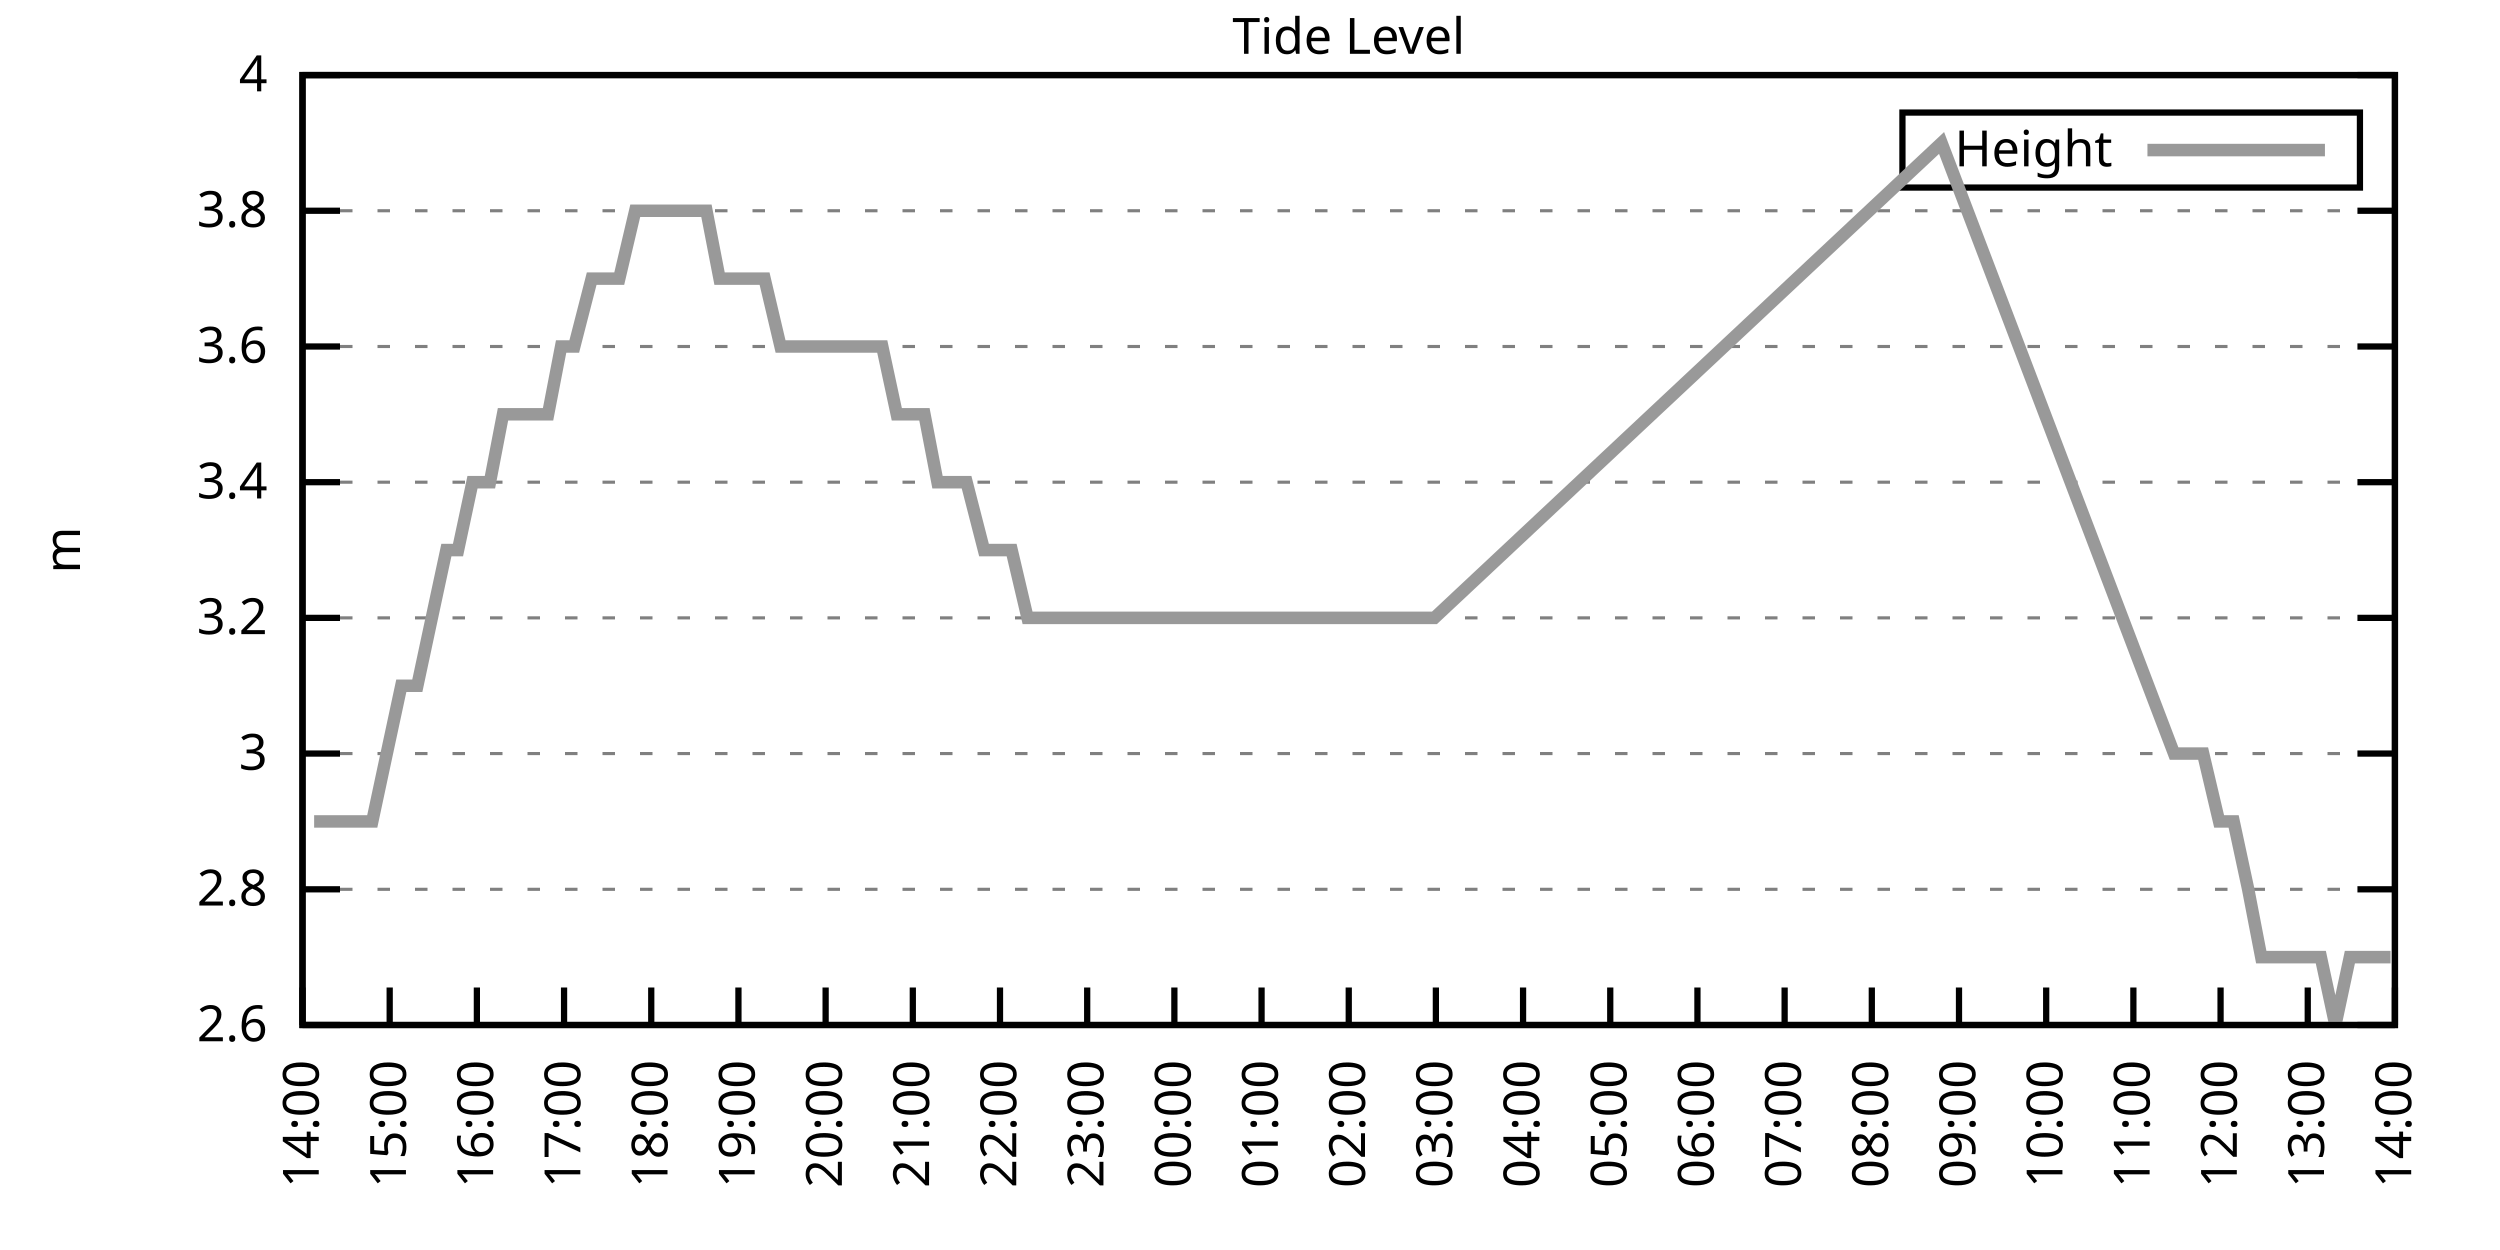
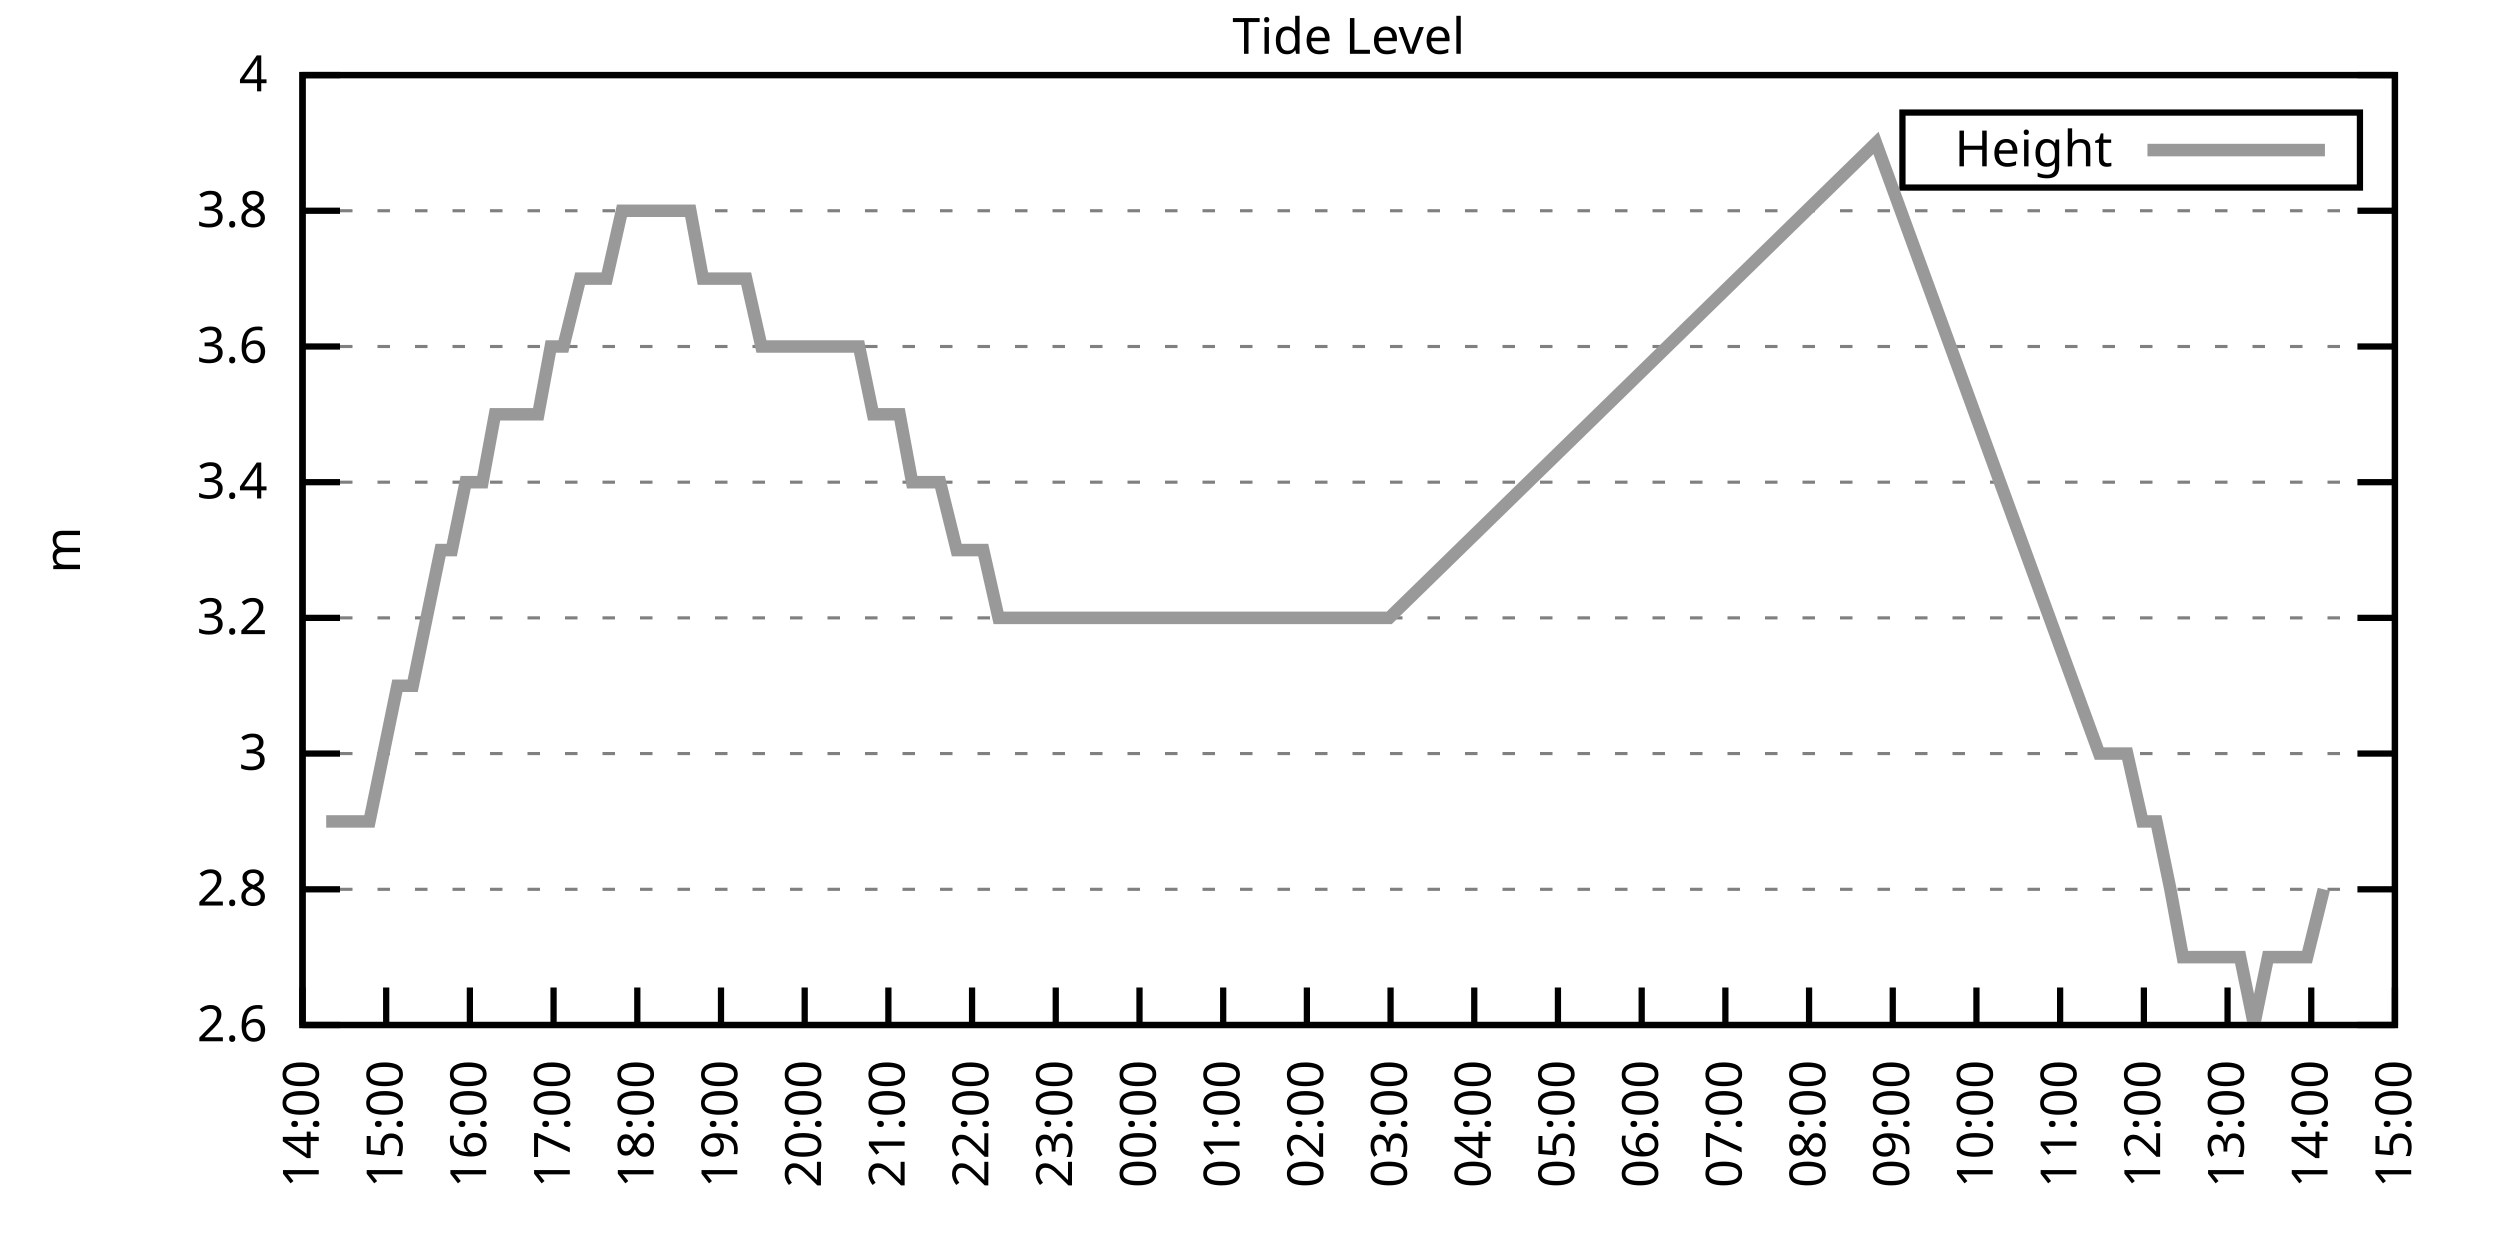
<svg xmlns="http://www.w3.org/2000/svg" xmlns:xlink="http://www.w3.org/1999/xlink" width="400" height="200" viewBox="0 0 400 200">
  <g id="gnuplot_canvas">
    <rect x="0" y="0" width="400" height="200" fill="none" />
    <defs>
      <circle id="gpDot" r="0.5" stroke-width="0.5" stroke="currentColor" />
      <path id="gpPt0" stroke-width="0.333" stroke="currentColor" d="M-1,0 h2 M0,-1 v2" />
      <path id="gpPt1" stroke-width="0.333" stroke="currentColor" d="M-1,-1 L1,1 M1,-1 L-1,1" />
      <path id="gpPt2" stroke-width="0.333" stroke="currentColor" d="M-1,0 L1,0 M0,-1 L0,1 M-1,-1 L1,1 M-1,1 L1,-1" />
      <rect id="gpPt3" stroke-width="0.333" stroke="currentColor" x="-1" y="-1" width="2" height="2" />
      <rect id="gpPt4" stroke-width="0.333" stroke="currentColor" fill="currentColor" x="-1" y="-1" width="2" height="2" />
      <circle id="gpPt5" stroke-width="0.333" stroke="currentColor" cx="0" cy="0" r="1" />
      <use xlink:href="#gpPt5" id="gpPt6" fill="currentColor" stroke="none" />
      <path id="gpPt7" stroke-width="0.333" stroke="currentColor" d="M0,-1.33 L-1.33,0.67 L1.33,0.67 z" />
      <use xlink:href="#gpPt7" id="gpPt8" fill="currentColor" stroke="none" />
      <use xlink:href="#gpPt7" id="gpPt9" stroke="currentColor" transform="rotate(180)" />
      <use xlink:href="#gpPt9" id="gpPt10" fill="currentColor" stroke="none" />
      <use xlink:href="#gpPt3" id="gpPt11" stroke="currentColor" transform="rotate(45)" />
      <use xlink:href="#gpPt11" id="gpPt12" fill="currentColor" stroke="none" />
      <path id="gpPt13" stroke-width="0.333" stroke="currentColor" d="M0,1.330 L1.265,0.411 L0.782,-1.067 L-0.782,-1.076 L-1.265,0.411 z" />
      <use xlink:href="#gpPt13" id="gpPt14" fill="currentColor" stroke="none" />
      <filter id="textbox" filterUnits="objectBoundingBox" x="0" y="0" height="1" width="1">
        <feFlood flood-color="white" flood-opacity="1" result="bgnd" />
        <feComposite in="SourceGraphic" in2="bgnd" operator="atop" />
      </filter>
      <filter id="greybox" filterUnits="objectBoundingBox" x="0" y="0" height="1" width="1">
        <feFlood flood-color="lightgrey" flood-opacity="1" result="grey" />
        <feComposite in="SourceGraphic" in2="grey" operator="atop" />
      </filter>
    </defs>
    <g fill="none" color="white" stroke="currentColor" stroke-width="1.00" stroke-linecap="butt" stroke-linejoin="miter">
</g>
    <g fill="none" color="black" stroke="currentColor" stroke-width="1.00" stroke-linecap="butt" stroke-linejoin="miter">
      <g stroke="none" shape-rendering="crispEdges">
        <polygon fill="rgb(255, 255, 255)" points="48.40,164.00 383.18,164.00 383.18,12.02 48.40,12.02 " />
      </g>
    </g>
    <g fill="none" color="black" stroke="currentColor" stroke-width="1.00" stroke-linecap="butt" stroke-linejoin="miter">
</g>
    <g fill="none" color="black" stroke="black" stroke-width="0.50" stroke-linecap="butt" stroke-linejoin="miter">
</g>
    <g fill="none" color="gray" stroke="currentColor" stroke-width="0.50" stroke-linecap="butt" stroke-linejoin="miter">
      <path stroke="gray" stroke-dasharray="2,4" class="gridline" d="M48.40,164.00 L383.19,164.00  " />
    </g>
    <g fill="none" color="gray" stroke="gray" stroke-width="1.00" stroke-linecap="butt" stroke-linejoin="miter">
</g>
    <g fill="none" color="black" stroke="currentColor" stroke-width="1.00" stroke-linecap="butt" stroke-linejoin="miter">
      <path stroke="black" d="M48.40,164.00 L54.40,164.00 M383.19,164.00 L377.19,164.00  " />
      <g transform="translate(42.80,166.60)" stroke="none" fill="black" font-family="Sans" font-size="8.00" text-anchor="end">
        <text>
          <tspan font-family="Sans"> 2.6</tspan>
        </text>
      </g>
    </g>
    <g fill="none" color="black" stroke="currentColor" stroke-width="1.00" stroke-linecap="butt" stroke-linejoin="miter">
</g>
    <g fill="none" color="black" stroke="black" stroke-width="0.50" stroke-linecap="butt" stroke-linejoin="miter">
</g>
    <g fill="none" color="gray" stroke="currentColor" stroke-width="0.50" stroke-linecap="butt" stroke-linejoin="miter">
      <path stroke="gray" stroke-dasharray="2,4" class="gridline" d="M48.40,142.29 L383.19,142.29  " />
    </g>
    <g fill="none" color="gray" stroke="gray" stroke-width="1.00" stroke-linecap="butt" stroke-linejoin="miter">
</g>
    <g fill="none" color="black" stroke="currentColor" stroke-width="1.00" stroke-linecap="butt" stroke-linejoin="miter">
      <path stroke="black" d="M48.40,142.29 L54.40,142.29 M383.19,142.29 L377.19,142.29  " />
      <g transform="translate(42.80,144.89)" stroke="none" fill="black" font-family="Sans" font-size="8.00" text-anchor="end">
        <text>
          <tspan font-family="Sans"> 2.8</tspan>
        </text>
      </g>
    </g>
    <g fill="none" color="black" stroke="currentColor" stroke-width="1.00" stroke-linecap="butt" stroke-linejoin="miter">
</g>
    <g fill="none" color="black" stroke="black" stroke-width="0.50" stroke-linecap="butt" stroke-linejoin="miter">
</g>
    <g fill="none" color="gray" stroke="currentColor" stroke-width="0.50" stroke-linecap="butt" stroke-linejoin="miter">
      <path stroke="gray" stroke-dasharray="2,4" class="gridline" d="M48.40,120.57 L383.19,120.57  " />
    </g>
    <g fill="none" color="gray" stroke="gray" stroke-width="1.00" stroke-linecap="butt" stroke-linejoin="miter">
</g>
    <g fill="none" color="black" stroke="currentColor" stroke-width="1.00" stroke-linecap="butt" stroke-linejoin="miter">
      <path stroke="black" d="M48.40,120.57 L54.40,120.57 M383.19,120.57 L377.19,120.57  " />
      <g transform="translate(42.80,123.17)" stroke="none" fill="black" font-family="Sans" font-size="8.00" text-anchor="end">
        <text>
          <tspan font-family="Sans"> 3</tspan>
        </text>
      </g>
    </g>
    <g fill="none" color="black" stroke="currentColor" stroke-width="1.00" stroke-linecap="butt" stroke-linejoin="miter">
</g>
    <g fill="none" color="black" stroke="black" stroke-width="0.50" stroke-linecap="butt" stroke-linejoin="miter">
</g>
    <g fill="none" color="gray" stroke="currentColor" stroke-width="0.50" stroke-linecap="butt" stroke-linejoin="miter">
      <path stroke="gray" stroke-dasharray="2,4" class="gridline" d="M48.40,98.86 L383.19,98.86  " />
    </g>
    <g fill="none" color="gray" stroke="gray" stroke-width="1.00" stroke-linecap="butt" stroke-linejoin="miter">
</g>
    <g fill="none" color="black" stroke="currentColor" stroke-width="1.00" stroke-linecap="butt" stroke-linejoin="miter">
      <path stroke="black" d="M48.40,98.86 L54.40,98.86 M383.19,98.86 L377.19,98.86  " />
      <g transform="translate(42.80,101.46)" stroke="none" fill="black" font-family="Sans" font-size="8.00" text-anchor="end">
        <text>
          <tspan font-family="Sans"> 3.2</tspan>
        </text>
      </g>
    </g>
    <g fill="none" color="black" stroke="currentColor" stroke-width="1.00" stroke-linecap="butt" stroke-linejoin="miter">
</g>
    <g fill="none" color="black" stroke="black" stroke-width="0.50" stroke-linecap="butt" stroke-linejoin="miter">
</g>
    <g fill="none" color="gray" stroke="currentColor" stroke-width="0.50" stroke-linecap="butt" stroke-linejoin="miter">
      <path stroke="gray" stroke-dasharray="2,4" class="gridline" d="M48.40,77.15 L383.19,77.15  " />
    </g>
    <g fill="none" color="gray" stroke="gray" stroke-width="1.00" stroke-linecap="butt" stroke-linejoin="miter">
</g>
    <g fill="none" color="black" stroke="currentColor" stroke-width="1.00" stroke-linecap="butt" stroke-linejoin="miter">
      <path stroke="black" d="M48.40,77.15 L54.40,77.15 M383.19,77.15 L377.19,77.15  " />
      <g transform="translate(42.80,79.75)" stroke="none" fill="black" font-family="Sans" font-size="8.00" text-anchor="end">
        <text>
          <tspan font-family="Sans"> 3.4</tspan>
        </text>
      </g>
    </g>
    <g fill="none" color="black" stroke="currentColor" stroke-width="1.00" stroke-linecap="butt" stroke-linejoin="miter">
</g>
    <g fill="none" color="black" stroke="black" stroke-width="0.50" stroke-linecap="butt" stroke-linejoin="miter">
</g>
    <g fill="none" color="gray" stroke="currentColor" stroke-width="0.50" stroke-linecap="butt" stroke-linejoin="miter">
      <path stroke="gray" stroke-dasharray="2,4" class="gridline" d="M48.40,55.44 L383.19,55.44  " />
    </g>
    <g fill="none" color="gray" stroke="gray" stroke-width="1.00" stroke-linecap="butt" stroke-linejoin="miter">
</g>
    <g fill="none" color="black" stroke="currentColor" stroke-width="1.00" stroke-linecap="butt" stroke-linejoin="miter">
      <path stroke="black" d="M48.40,55.44 L54.40,55.44 M383.19,55.44 L377.19,55.44  " />
      <g transform="translate(42.80,58.04)" stroke="none" fill="black" font-family="Sans" font-size="8.00" text-anchor="end">
        <text>
          <tspan font-family="Sans"> 3.6</tspan>
        </text>
      </g>
    </g>
    <g fill="none" color="black" stroke="currentColor" stroke-width="1.00" stroke-linecap="butt" stroke-linejoin="miter">
</g>
    <g fill="none" color="black" stroke="black" stroke-width="0.50" stroke-linecap="butt" stroke-linejoin="miter">
</g>
    <g fill="none" color="gray" stroke="currentColor" stroke-width="0.50" stroke-linecap="butt" stroke-linejoin="miter">
      <path stroke="gray" stroke-dasharray="2,4" class="gridline" d="M48.40,33.72 L383.19,33.72  " />
    </g>
    <g fill="none" color="gray" stroke="gray" stroke-width="1.00" stroke-linecap="butt" stroke-linejoin="miter">
</g>
    <g fill="none" color="black" stroke="currentColor" stroke-width="1.00" stroke-linecap="butt" stroke-linejoin="miter">
      <path stroke="black" d="M48.40,33.72 L54.40,33.72 M383.19,33.72 L377.19,33.72  " />
      <g transform="translate(42.80,36.32)" stroke="none" fill="black" font-family="Sans" font-size="8.00" text-anchor="end">
        <text>
          <tspan font-family="Sans"> 3.8</tspan>
        </text>
      </g>
    </g>
    <g fill="none" color="black" stroke="currentColor" stroke-width="1.00" stroke-linecap="butt" stroke-linejoin="miter">
</g>
    <g fill="none" color="black" stroke="black" stroke-width="0.50" stroke-linecap="butt" stroke-linejoin="miter">
</g>
    <g fill="none" color="gray" stroke="currentColor" stroke-width="0.50" stroke-linecap="butt" stroke-linejoin="miter">
      <path stroke="gray" stroke-dasharray="2,4" class="gridline" d="M48.40,12.01 L383.19,12.01  " />
    </g>
    <g fill="none" color="gray" stroke="gray" stroke-width="1.00" stroke-linecap="butt" stroke-linejoin="miter">
</g>
    <g fill="none" color="black" stroke="currentColor" stroke-width="1.00" stroke-linecap="butt" stroke-linejoin="miter">
      <path stroke="black" d="M48.40,12.01 L54.40,12.01 M383.19,12.01 L377.19,12.01  " />
      <g transform="translate(42.80,14.61)" stroke="none" fill="black" font-family="Sans" font-size="8.00" text-anchor="end">
        <text>
          <tspan font-family="Sans"> 4</tspan>
        </text>
      </g>
    </g>
    <g fill="none" color="black" stroke="currentColor" stroke-width="1.00" stroke-linecap="butt" stroke-linejoin="miter">
      <path stroke="black" d="M48.40,164.00 L48.40,158.00  " />
      <g transform="translate(51.00,169.60) rotate(270.00)" stroke="none" fill="black" font-family="Sans" font-size="8.00" text-anchor="end">
        <text>
          <tspan font-family="Sans">14:00</tspan>
        </text>
      </g>
    </g>
    <g fill="none" color="black" stroke="currentColor" stroke-width="1.00" stroke-linecap="butt" stroke-linejoin="miter">
-       <path stroke="black" d="M62.35,164.00 L62.35,158.00  " />
-       <g transform="translate(64.95,169.60) rotate(270.00)" stroke="none" fill="black" font-family="Sans" font-size="8.00" text-anchor="end">
+       <path stroke="black" d="M61.79,164.00 L61.79,158.00  " />
+       <g transform="translate(64.39,169.60) rotate(270.00)" stroke="none" fill="black" font-family="Sans" font-size="8.00" text-anchor="end">
        <text>
          <tspan font-family="Sans">15:00</tspan>
        </text>
      </g>
    </g>
    <g fill="none" color="black" stroke="currentColor" stroke-width="1.00" stroke-linecap="butt" stroke-linejoin="miter">
-       <path stroke="black" d="M76.30,164.00 L76.30,158.00  " />
-       <g transform="translate(78.90,169.60) rotate(270.00)" stroke="none" fill="black" font-family="Sans" font-size="8.00" text-anchor="end">
+       <path stroke="black" d="M75.18,164.00 L75.18,158.00  " />
+       <g transform="translate(77.78,169.60) rotate(270.00)" stroke="none" fill="black" font-family="Sans" font-size="8.00" text-anchor="end">
        <text>
          <tspan font-family="Sans">16:00</tspan>
        </text>
      </g>
    </g>
    <g fill="none" color="black" stroke="currentColor" stroke-width="1.00" stroke-linecap="butt" stroke-linejoin="miter">
-       <path stroke="black" d="M90.25,164.00 L90.25,158.00  " />
-       <g transform="translate(92.85,169.60) rotate(270.00)" stroke="none" fill="black" font-family="Sans" font-size="8.00" text-anchor="end">
+       <path stroke="black" d="M88.57,164.00 L88.57,158.00  " />
+       <g transform="translate(91.17,169.60) rotate(270.00)" stroke="none" fill="black" font-family="Sans" font-size="8.00" text-anchor="end">
        <text>
          <tspan font-family="Sans">17:00</tspan>
        </text>
      </g>
    </g>
    <g fill="none" color="black" stroke="currentColor" stroke-width="1.00" stroke-linecap="butt" stroke-linejoin="miter">
-       <path stroke="black" d="M104.20,164.00 L104.20,158.00  " />
-       <g transform="translate(106.80,169.60) rotate(270.00)" stroke="none" fill="black" font-family="Sans" font-size="8.00" text-anchor="end">
+       <path stroke="black" d="M101.97,164.00 L101.97,158.00  " />
+       <g transform="translate(104.57,169.60) rotate(270.00)" stroke="none" fill="black" font-family="Sans" font-size="8.00" text-anchor="end">
        <text>
          <tspan font-family="Sans">18:00</tspan>
        </text>
      </g>
    </g>
    <g fill="none" color="black" stroke="currentColor" stroke-width="1.00" stroke-linecap="butt" stroke-linejoin="miter">
-       <path stroke="black" d="M118.15,164.00 L118.15,158.00  " />
-       <g transform="translate(120.75,169.60) rotate(270.00)" stroke="none" fill="black" font-family="Sans" font-size="8.00" text-anchor="end">
+       <path stroke="black" d="M115.36,164.00 L115.36,158.00  " />
+       <g transform="translate(117.96,169.60) rotate(270.00)" stroke="none" fill="black" font-family="Sans" font-size="8.00" text-anchor="end">
        <text>
          <tspan font-family="Sans">19:00</tspan>
        </text>
      </g>
    </g>
    <g fill="none" color="black" stroke="currentColor" stroke-width="1.00" stroke-linecap="butt" stroke-linejoin="miter">
-       <path stroke="black" d="M132.10,164.00 L132.10,158.00  " />
-       <g transform="translate(134.70,169.60) rotate(270.00)" stroke="none" fill="black" font-family="Sans" font-size="8.00" text-anchor="end">
+       <path stroke="black" d="M128.75,164.00 L128.75,158.00  " />
+       <g transform="translate(131.35,169.60) rotate(270.00)" stroke="none" fill="black" font-family="Sans" font-size="8.00" text-anchor="end">
        <text>
          <tspan font-family="Sans">20:00</tspan>
        </text>
      </g>
    </g>
    <g fill="none" color="black" stroke="currentColor" stroke-width="1.00" stroke-linecap="butt" stroke-linejoin="miter">
-       <path stroke="black" d="M146.05,164.00 L146.05,158.00  " />
-       <g transform="translate(148.65,169.60) rotate(270.00)" stroke="none" fill="black" font-family="Sans" font-size="8.00" text-anchor="end">
+       <path stroke="black" d="M142.14,164.00 L142.14,158.00  " />
+       <g transform="translate(144.74,169.60) rotate(270.00)" stroke="none" fill="black" font-family="Sans" font-size="8.00" text-anchor="end">
        <text>
          <tspan font-family="Sans">21:00</tspan>
        </text>
      </g>
    </g>
    <g fill="none" color="black" stroke="currentColor" stroke-width="1.00" stroke-linecap="butt" stroke-linejoin="miter">
-       <path stroke="black" d="M160.00,164.00 L160.00,158.00  " />
-       <g transform="translate(162.60,169.60) rotate(270.00)" stroke="none" fill="black" font-family="Sans" font-size="8.00" text-anchor="end">
+       <path stroke="black" d="M155.53,164.00 L155.53,158.00  " />
+       <g transform="translate(158.13,169.60) rotate(270.00)" stroke="none" fill="black" font-family="Sans" font-size="8.00" text-anchor="end">
        <text>
          <tspan font-family="Sans">22:00</tspan>
        </text>
      </g>
    </g>
    <g fill="none" color="black" stroke="currentColor" stroke-width="1.00" stroke-linecap="butt" stroke-linejoin="miter">
-       <path stroke="black" d="M173.95,164.00 L173.95,158.00  " />
-       <g transform="translate(176.55,169.60) rotate(270.00)" stroke="none" fill="black" font-family="Sans" font-size="8.00" text-anchor="end">
+       <path stroke="black" d="M168.92,164.00 L168.92,158.00  " />
+       <g transform="translate(171.52,169.60) rotate(270.00)" stroke="none" fill="black" font-family="Sans" font-size="8.00" text-anchor="end">
        <text>
          <tspan font-family="Sans">23:00</tspan>
        </text>
      </g>
    </g>
    <g fill="none" color="black" stroke="currentColor" stroke-width="1.00" stroke-linecap="butt" stroke-linejoin="miter">
-       <path stroke="black" d="M187.90,164.00 L187.90,158.00  " />
-       <g transform="translate(190.50,169.60) rotate(270.00)" stroke="none" fill="black" font-family="Sans" font-size="8.00" text-anchor="end">
+       <path stroke="black" d="M182.32,164.00 L182.32,158.00  " />
+       <g transform="translate(184.92,169.60) rotate(270.00)" stroke="none" fill="black" font-family="Sans" font-size="8.00" text-anchor="end">
        <text>
          <tspan font-family="Sans">00:00</tspan>
        </text>
      </g>
    </g>
    <g fill="none" color="black" stroke="currentColor" stroke-width="1.00" stroke-linecap="butt" stroke-linejoin="miter">
-       <path stroke="black" d="M201.85,164.00 L201.85,158.00  " />
-       <g transform="translate(204.45,169.60) rotate(270.00)" stroke="none" fill="black" font-family="Sans" font-size="8.00" text-anchor="end">
+       <path stroke="black" d="M195.71,164.00 L195.71,158.00  " />
+       <g transform="translate(198.31,169.60) rotate(270.00)" stroke="none" fill="black" font-family="Sans" font-size="8.00" text-anchor="end">
        <text>
          <tspan font-family="Sans">01:00</tspan>
        </text>
      </g>
    </g>
    <g fill="none" color="black" stroke="currentColor" stroke-width="1.00" stroke-linecap="butt" stroke-linejoin="miter">
-       <path stroke="black" d="M215.80,164.00 L215.80,158.00  " />
-       <g transform="translate(218.40,169.60) rotate(270.00)" stroke="none" fill="black" font-family="Sans" font-size="8.00" text-anchor="end">
+       <path stroke="black" d="M209.10,164.00 L209.10,158.00  " />
+       <g transform="translate(211.70,169.60) rotate(270.00)" stroke="none" fill="black" font-family="Sans" font-size="8.00" text-anchor="end">
        <text>
          <tspan font-family="Sans">02:00</tspan>
        </text>
      </g>
    </g>
    <g fill="none" color="black" stroke="currentColor" stroke-width="1.00" stroke-linecap="butt" stroke-linejoin="miter">
-       <path stroke="black" d="M229.74,164.00 L229.74,158.00  " />
-       <g transform="translate(232.34,169.60) rotate(270.00)" stroke="none" fill="black" font-family="Sans" font-size="8.00" text-anchor="end">
+       <path stroke="black" d="M222.49,164.00 L222.49,158.00  " />
+       <g transform="translate(225.09,169.60) rotate(270.00)" stroke="none" fill="black" font-family="Sans" font-size="8.00" text-anchor="end">
        <text>
          <tspan font-family="Sans">03:00</tspan>
        </text>
      </g>
    </g>
    <g fill="none" color="black" stroke="currentColor" stroke-width="1.00" stroke-linecap="butt" stroke-linejoin="miter">
-       <path stroke="black" d="M243.69,164.00 L243.69,158.00  " />
-       <g transform="translate(246.29,169.60) rotate(270.00)" stroke="none" fill="black" font-family="Sans" font-size="8.00" text-anchor="end">
+       <path stroke="black" d="M235.88,164.00 L235.88,158.00  " />
+       <g transform="translate(238.48,169.60) rotate(270.00)" stroke="none" fill="black" font-family="Sans" font-size="8.00" text-anchor="end">
        <text>
          <tspan font-family="Sans">04:00</tspan>
        </text>
      </g>
    </g>
    <g fill="none" color="black" stroke="currentColor" stroke-width="1.00" stroke-linecap="butt" stroke-linejoin="miter">
-       <path stroke="black" d="M257.64,164.00 L257.64,158.00  " />
-       <g transform="translate(260.24,169.60) rotate(270.00)" stroke="none" fill="black" font-family="Sans" font-size="8.00" text-anchor="end">
+       <path stroke="black" d="M249.27,164.00 L249.27,158.00  " />
+       <g transform="translate(251.87,169.60) rotate(270.00)" stroke="none" fill="black" font-family="Sans" font-size="8.00" text-anchor="end">
        <text>
          <tspan font-family="Sans">05:00</tspan>
        </text>
      </g>
    </g>
    <g fill="none" color="black" stroke="currentColor" stroke-width="1.00" stroke-linecap="butt" stroke-linejoin="miter">
-       <path stroke="black" d="M271.59,164.00 L271.59,158.00  " />
-       <g transform="translate(274.19,169.60) rotate(270.00)" stroke="none" fill="black" font-family="Sans" font-size="8.00" text-anchor="end">
+       <path stroke="black" d="M262.67,164.00 L262.67,158.00  " />
+       <g transform="translate(265.27,169.60) rotate(270.00)" stroke="none" fill="black" font-family="Sans" font-size="8.00" text-anchor="end">
        <text>
          <tspan font-family="Sans">06:00</tspan>
        </text>
      </g>
    </g>
    <g fill="none" color="black" stroke="currentColor" stroke-width="1.00" stroke-linecap="butt" stroke-linejoin="miter">
-       <path stroke="black" d="M285.54,164.00 L285.54,158.00  " />
-       <g transform="translate(288.14,169.60) rotate(270.00)" stroke="none" fill="black" font-family="Sans" font-size="8.00" text-anchor="end">
+       <path stroke="black" d="M276.06,164.00 L276.06,158.00  " />
+       <g transform="translate(278.66,169.60) rotate(270.00)" stroke="none" fill="black" font-family="Sans" font-size="8.00" text-anchor="end">
        <text>
          <tspan font-family="Sans">07:00</tspan>
        </text>
      </g>
    </g>
    <g fill="none" color="black" stroke="currentColor" stroke-width="1.00" stroke-linecap="butt" stroke-linejoin="miter">
-       <path stroke="black" d="M299.49,164.00 L299.49,158.00  " />
-       <g transform="translate(302.09,169.60) rotate(270.00)" stroke="none" fill="black" font-family="Sans" font-size="8.00" text-anchor="end">
+       <path stroke="black" d="M289.45,164.00 L289.45,158.00  " />
+       <g transform="translate(292.05,169.60) rotate(270.00)" stroke="none" fill="black" font-family="Sans" font-size="8.00" text-anchor="end">
        <text>
          <tspan font-family="Sans">08:00</tspan>
        </text>
      </g>
    </g>
    <g fill="none" color="black" stroke="currentColor" stroke-width="1.00" stroke-linecap="butt" stroke-linejoin="miter">
-       <path stroke="black" d="M313.44,164.00 L313.44,158.00  " />
-       <g transform="translate(316.04,169.60) rotate(270.00)" stroke="none" fill="black" font-family="Sans" font-size="8.00" text-anchor="end">
+       <path stroke="black" d="M302.84,164.00 L302.84,158.00  " />
+       <g transform="translate(305.44,169.60) rotate(270.00)" stroke="none" fill="black" font-family="Sans" font-size="8.00" text-anchor="end">
        <text>
          <tspan font-family="Sans">09:00</tspan>
        </text>
      </g>
    </g>
    <g fill="none" color="black" stroke="currentColor" stroke-width="1.00" stroke-linecap="butt" stroke-linejoin="miter">
-       <path stroke="black" d="M327.39,164.00 L327.39,158.00  " />
-       <g transform="translate(329.99,169.60) rotate(270.00)" stroke="none" fill="black" font-family="Sans" font-size="8.00" text-anchor="end">
+       <path stroke="black" d="M316.23,164.00 L316.23,158.00  " />
+       <g transform="translate(318.83,169.60) rotate(270.00)" stroke="none" fill="black" font-family="Sans" font-size="8.00" text-anchor="end">
        <text>
          <tspan font-family="Sans">10:00</tspan>
        </text>
      </g>
    </g>
    <g fill="none" color="black" stroke="currentColor" stroke-width="1.00" stroke-linecap="butt" stroke-linejoin="miter">
-       <path stroke="black" d="M341.34,164.00 L341.34,158.00  " />
-       <g transform="translate(343.94,169.60) rotate(270.00)" stroke="none" fill="black" font-family="Sans" font-size="8.00" text-anchor="end">
+       <path stroke="black" d="M329.62,164.00 L329.62,158.00  " />
+       <g transform="translate(332.22,169.60) rotate(270.00)" stroke="none" fill="black" font-family="Sans" font-size="8.00" text-anchor="end">
        <text>
          <tspan font-family="Sans">11:00</tspan>
        </text>
      </g>
    </g>
    <g fill="none" color="black" stroke="currentColor" stroke-width="1.00" stroke-linecap="butt" stroke-linejoin="miter">
-       <path stroke="black" d="M355.29,164.00 L355.29,158.00  " />
-       <g transform="translate(357.89,169.60) rotate(270.00)" stroke="none" fill="black" font-family="Sans" font-size="8.00" text-anchor="end">
+       <path stroke="black" d="M343.02,164.00 L343.02,158.00  " />
+       <g transform="translate(345.62,169.60) rotate(270.00)" stroke="none" fill="black" font-family="Sans" font-size="8.00" text-anchor="end">
        <text>
          <tspan font-family="Sans">12:00</tspan>
        </text>
      </g>
    </g>
    <g fill="none" color="black" stroke="currentColor" stroke-width="1.00" stroke-linecap="butt" stroke-linejoin="miter">
-       <path stroke="black" d="M369.24,164.00 L369.24,158.00  " />
-       <g transform="translate(371.84,169.60) rotate(270.00)" stroke="none" fill="black" font-family="Sans" font-size="8.00" text-anchor="end">
+       <path stroke="black" d="M356.41,164.00 L356.41,158.00  " />
+       <g transform="translate(359.01,169.60) rotate(270.00)" stroke="none" fill="black" font-family="Sans" font-size="8.00" text-anchor="end">
        <text>
          <tspan font-family="Sans">13:00</tspan>
+         </text>
+       </g>
+     </g>
+     <g fill="none" color="black" stroke="currentColor" stroke-width="1.00" stroke-linecap="butt" stroke-linejoin="miter">
+       <path stroke="black" d="M369.80,164.00 L369.80,158.00  " />
+       <g transform="translate(372.40,169.60) rotate(270.00)" stroke="none" fill="black" font-family="Sans" font-size="8.00" text-anchor="end">
+         <text>
+           <tspan font-family="Sans">14:00</tspan>
        </text>
      </g>
    </g>
    <g fill="none" color="black" stroke="currentColor" stroke-width="1.00" stroke-linecap="butt" stroke-linejoin="miter">
      <path stroke="black" d="M383.19,164.00 L383.19,158.00  " />
      <g transform="translate(385.79,169.60) rotate(270.00)" stroke="none" fill="black" font-family="Sans" font-size="8.00" text-anchor="end">
        <text>
-           <tspan font-family="Sans">14:00</tspan>
+           <tspan font-family="Sans">15:00</tspan>
        </text>
      </g>
    </g>
    <g fill="none" color="black" stroke="currentColor" stroke-width="1.00" stroke-linecap="butt" stroke-linejoin="miter">
</g>
    <g fill="none" color="black" stroke="currentColor" stroke-width="1.00" stroke-linecap="butt" stroke-linejoin="miter">
      <path stroke="black" d="M48.40,12.01 L48.40,164.00 L383.19,164.00 L383.19,12.01 L48.40,12.01 Z  " />
    </g>
    <g fill="none" color="black" stroke="currentColor" stroke-width="1.00" stroke-linecap="butt" stroke-linejoin="miter">
</g>
    <g fill="none" color="black" stroke="currentColor" stroke-width="1.00" stroke-linecap="butt" stroke-linejoin="miter">
      <path stroke="black" d="M304.39,30.01 L304.39,18.01 L377.59,18.01 L377.59,30.01 L304.39,30.01 Z  " />
    </g>
    <g id="Tide_level_plot_1">
      <g fill="none" color="white" stroke="black" stroke-width="2.00" stroke-linecap="butt" stroke-linejoin="miter">
</g>
      <g fill="none" color="black" stroke="currentColor" stroke-width="2.00" stroke-linecap="butt" stroke-linejoin="miter">
        <g transform="translate(337.99,26.61)" stroke="none" fill="black" font-family="Sans" font-size="8.00" text-anchor="end">
          <text>
            <tspan font-family="Sans">Height</tspan>
          </text>
        </g>
      </g>
      <g fill="none" color="black" stroke="currentColor" stroke-width="2.00" stroke-linecap="butt" stroke-linejoin="miter">
-         <path stroke="rgb(153, 153, 153)" d="M343.59,24.01 L371.99,24.01 M50.26,131.43 L52.35,131.43 L55.14,131.43 L57.23,131.43 L59.56,131.43 L61.88,120.57   L64.21,109.72 L66.77,109.72 L69.09,98.86 L71.42,88.01 L73.28,88.01 L75.60,77.15 L78.39,77.15 L80.48,66.29   L83.04,66.29 L85.37,66.29 L87.69,66.29 L89.78,55.44 L91.88,55.44 L94.67,44.58 L96.53,44.58 L99.08,44.58   L101.64,33.72 L103.50,33.72 L106.29,33.72 L108.62,33.72 L110.71,33.72 L113.03,33.72 L115.13,44.58 L117.92,44.58   L120.24,44.58 L122.33,44.58 L124.89,55.44 L127.22,55.44 L129.31,55.44 L131.63,55.44 L134.19,55.44 L136.51,55.44   L138.61,55.44 L141.16,55.44 L143.49,66.29 L145.58,66.29 L147.91,66.29 L150.00,77.15 L152.79,77.15 L154.65,77.15   L157.44,88.01 L159.53,88.01 L161.86,88.01 L164.41,98.86 L229.51,98.86 L310.65,22.87 L347.85,120.57 L349.94,120.57   L352.50,120.57 L355.06,131.43 L357.38,131.43 L359.71,142.29 L361.80,153.14 L364.36,153.14 L366.68,153.14 L368.54,153.14   L371.33,153.14 L373.66,164.00 L375.98,153.14 L378.31,153.14 L380.40,153.14 L382.49,153.14  " />
+         <path stroke="rgb(153, 153, 153)" d="M343.59,24.01 L371.99,24.01 M52.19,131.43 L54.87,131.43 L56.88,131.43 L59.11,131.43 L61.35,120.57 L63.58,109.72   L66.03,109.72 L68.26,98.86 L70.50,88.01 L72.28,88.01 L74.51,77.15 L77.19,77.15 L79.20,66.29 L81.66,66.29   L83.89,66.29 L86.12,66.29 L88.13,55.44 L90.14,55.44 L92.82,44.58 L94.60,44.58 L97.06,44.58 L99.51,33.72   L101.30,33.72 L103.98,33.72 L106.21,33.72 L108.22,33.72 L110.45,33.72 L112.46,44.58 L115.13,44.58 L117.37,44.58   L119.38,44.58 L121.83,55.44 L124.06,55.44 L126.07,55.44 L128.30,55.44 L130.76,55.44 L132.99,55.44 L135.00,55.44   L137.45,55.44 L139.69,66.29 L141.69,66.29 L143.93,66.29 L145.94,77.15 L148.61,77.15 L150.40,77.15 L153.08,88.01   L155.09,88.01 L157.32,88.01 L159.77,98.86 L222.27,98.86 L300.16,22.87 L335.87,120.57 L337.88,120.57 L340.34,120.57   L342.79,131.43 L345.02,131.43 L347.26,142.29 L349.26,153.14 L351.72,153.14 L353.95,153.14 L355.74,153.14 L358.42,153.14   L360.65,164.00 L362.88,153.14 L365.11,153.14 L367.12,153.14 L369.13,153.14 L371.81,142.29  " />
      </g>
    </g>
    <g fill="none" color="black" stroke="currentColor" stroke-width="2.00" stroke-linecap="butt" stroke-linejoin="miter">
</g>
    <g fill="none" color="black" stroke="black" stroke-width="1.00" stroke-linecap="butt" stroke-linejoin="miter">
</g>
    <g fill="none" color="black" stroke="currentColor" stroke-width="1.00" stroke-linecap="butt" stroke-linejoin="miter">
      <path stroke="black" d="M48.40,12.01 L48.40,164.00 L383.19,164.00 L383.19,12.01 L48.40,12.01 Z  " />
      <g transform="translate(12.80,88.01) rotate(270.00)" stroke="none" fill="black" font-family="Sans" font-size="8.00" text-anchor="middle">
        <text>
          <tspan font-family="Sans">m</tspan>
        </text>
      </g>
    </g>
    <g fill="none" color="black" stroke="currentColor" stroke-width="1.00" stroke-linecap="butt" stroke-linejoin="miter">
</g>
    <g fill="none" color="black" stroke="currentColor" stroke-width="1.00" stroke-linecap="butt" stroke-linejoin="miter">
      <g transform="translate(215.79,8.61)" stroke="none" fill="black" font-family="Sans" font-size="8.00" text-anchor="middle">
        <text>
          <tspan font-family="Sans">Tide Level</tspan>
        </text>
      </g>
    </g>
    <g fill="none" color="black" stroke="currentColor" stroke-width="1.00" stroke-linecap="butt" stroke-linejoin="miter">
</g>
  </g>
</svg>
